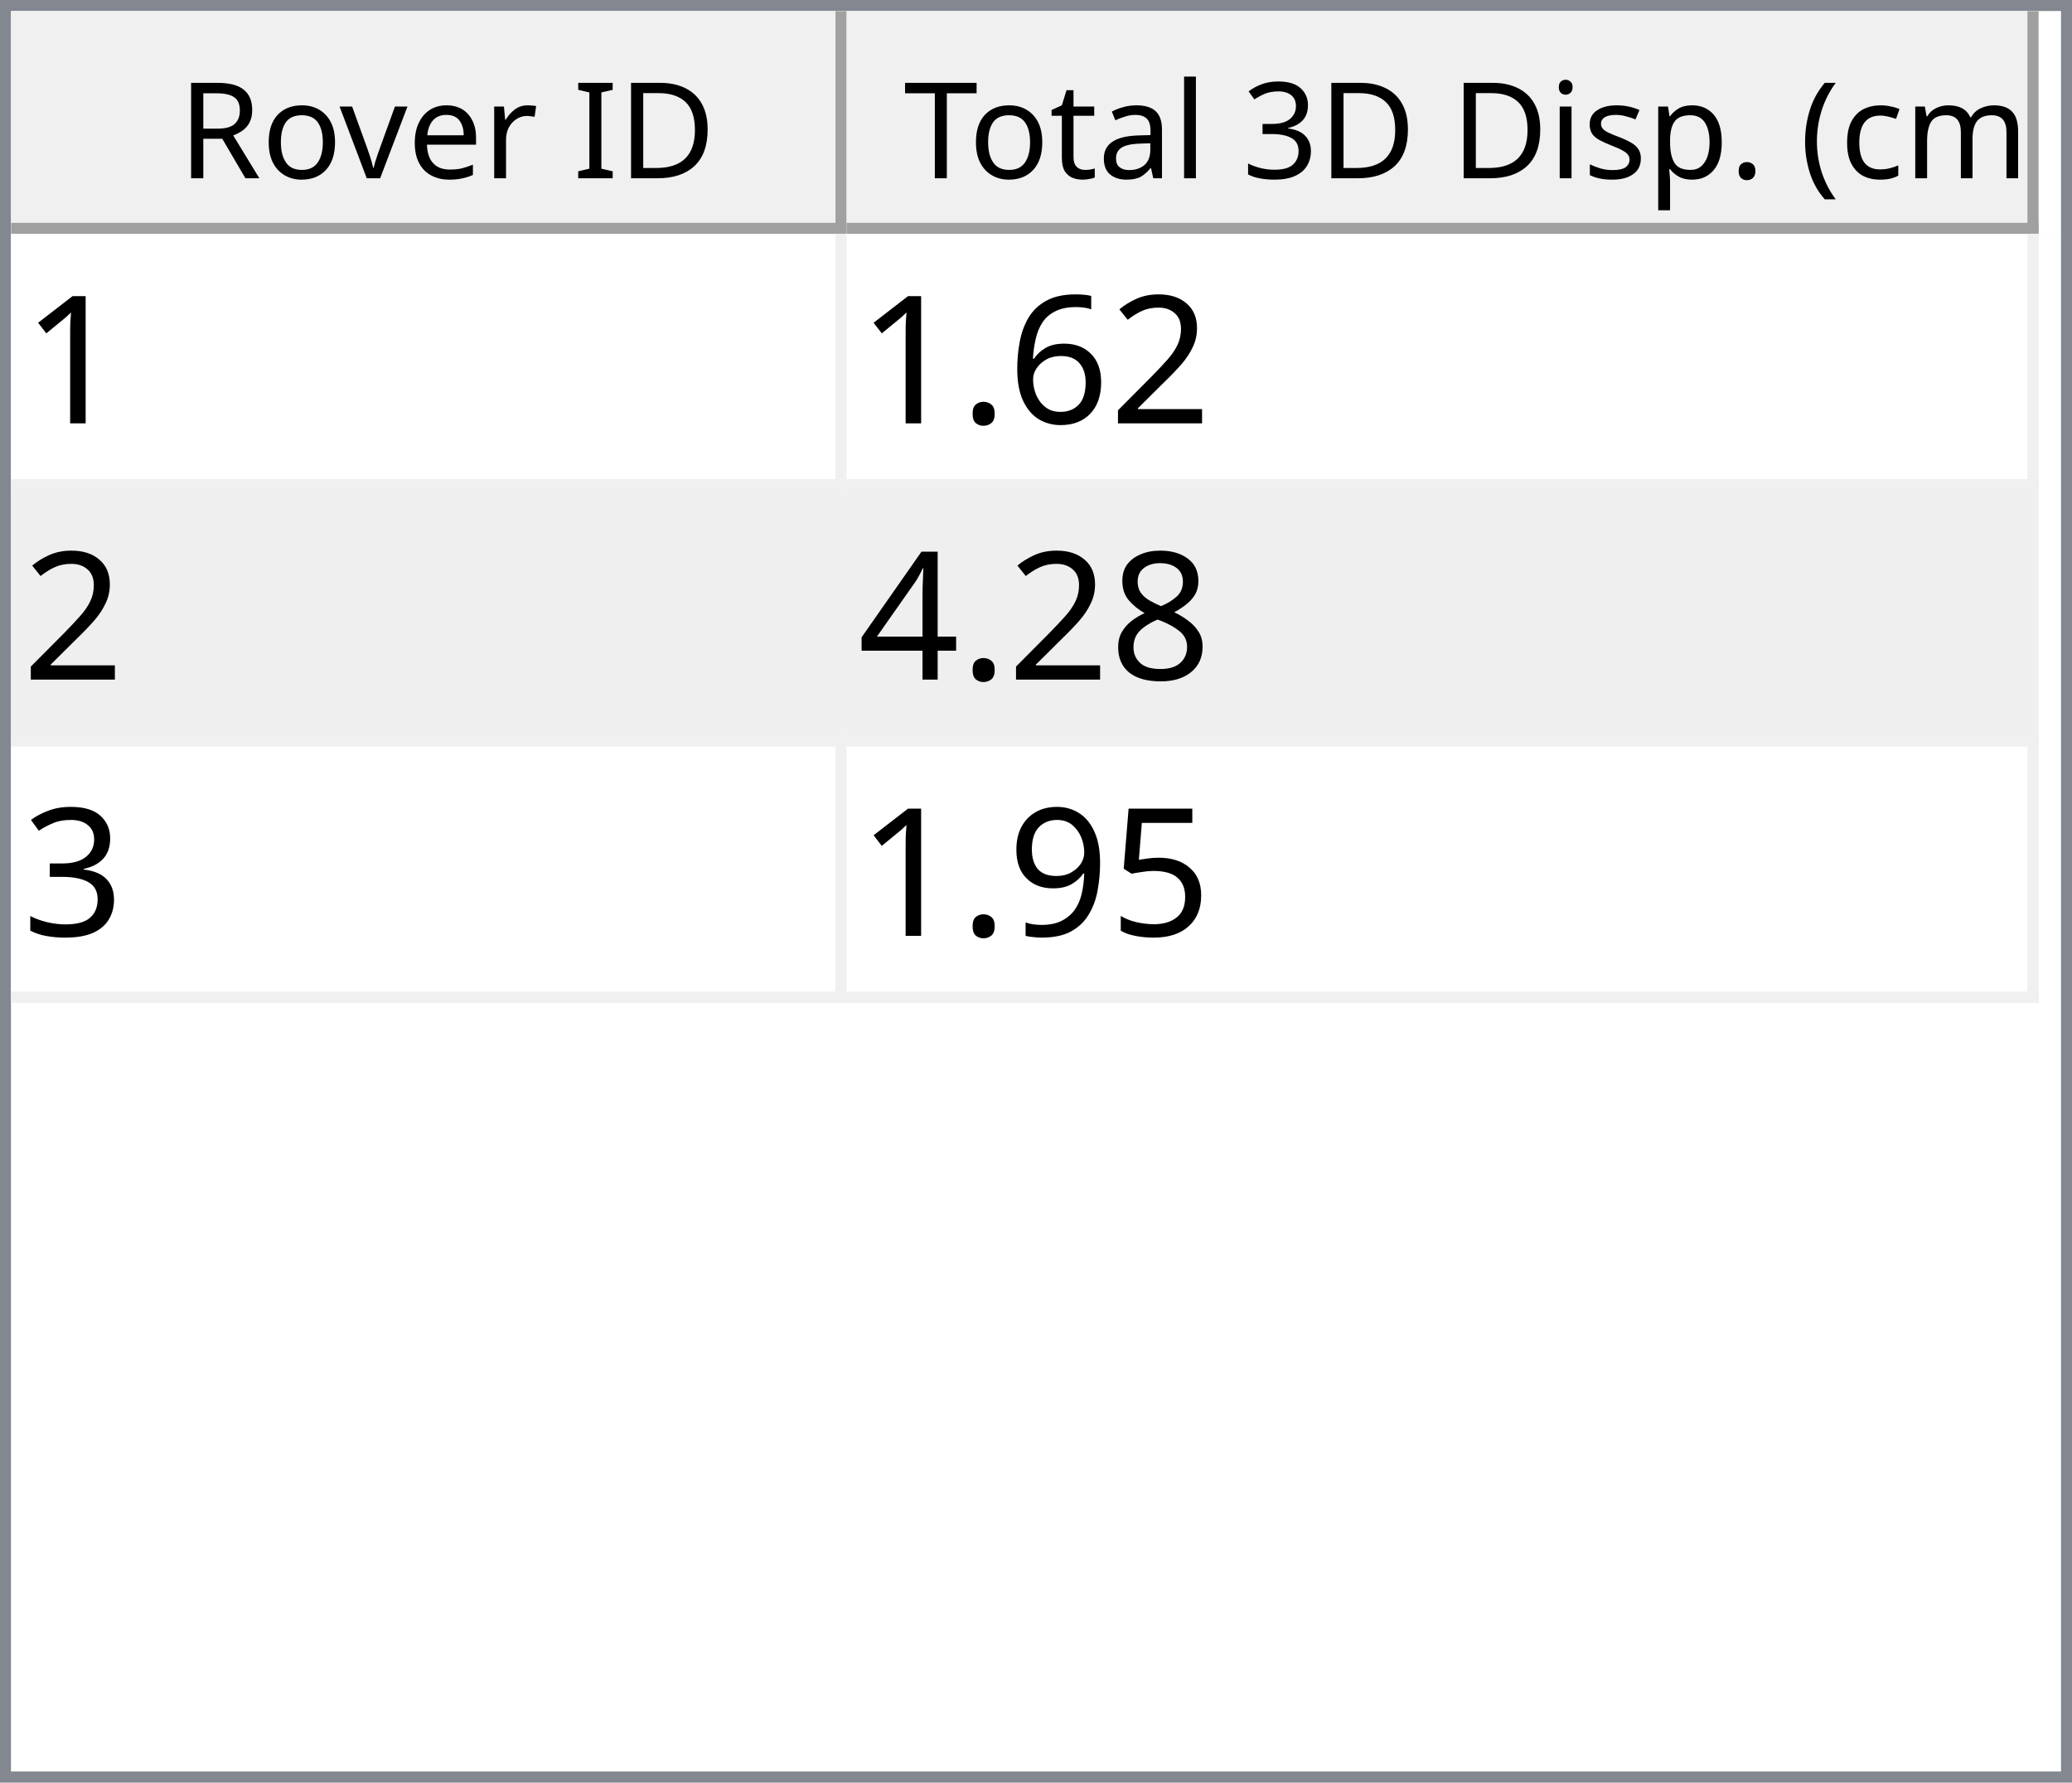
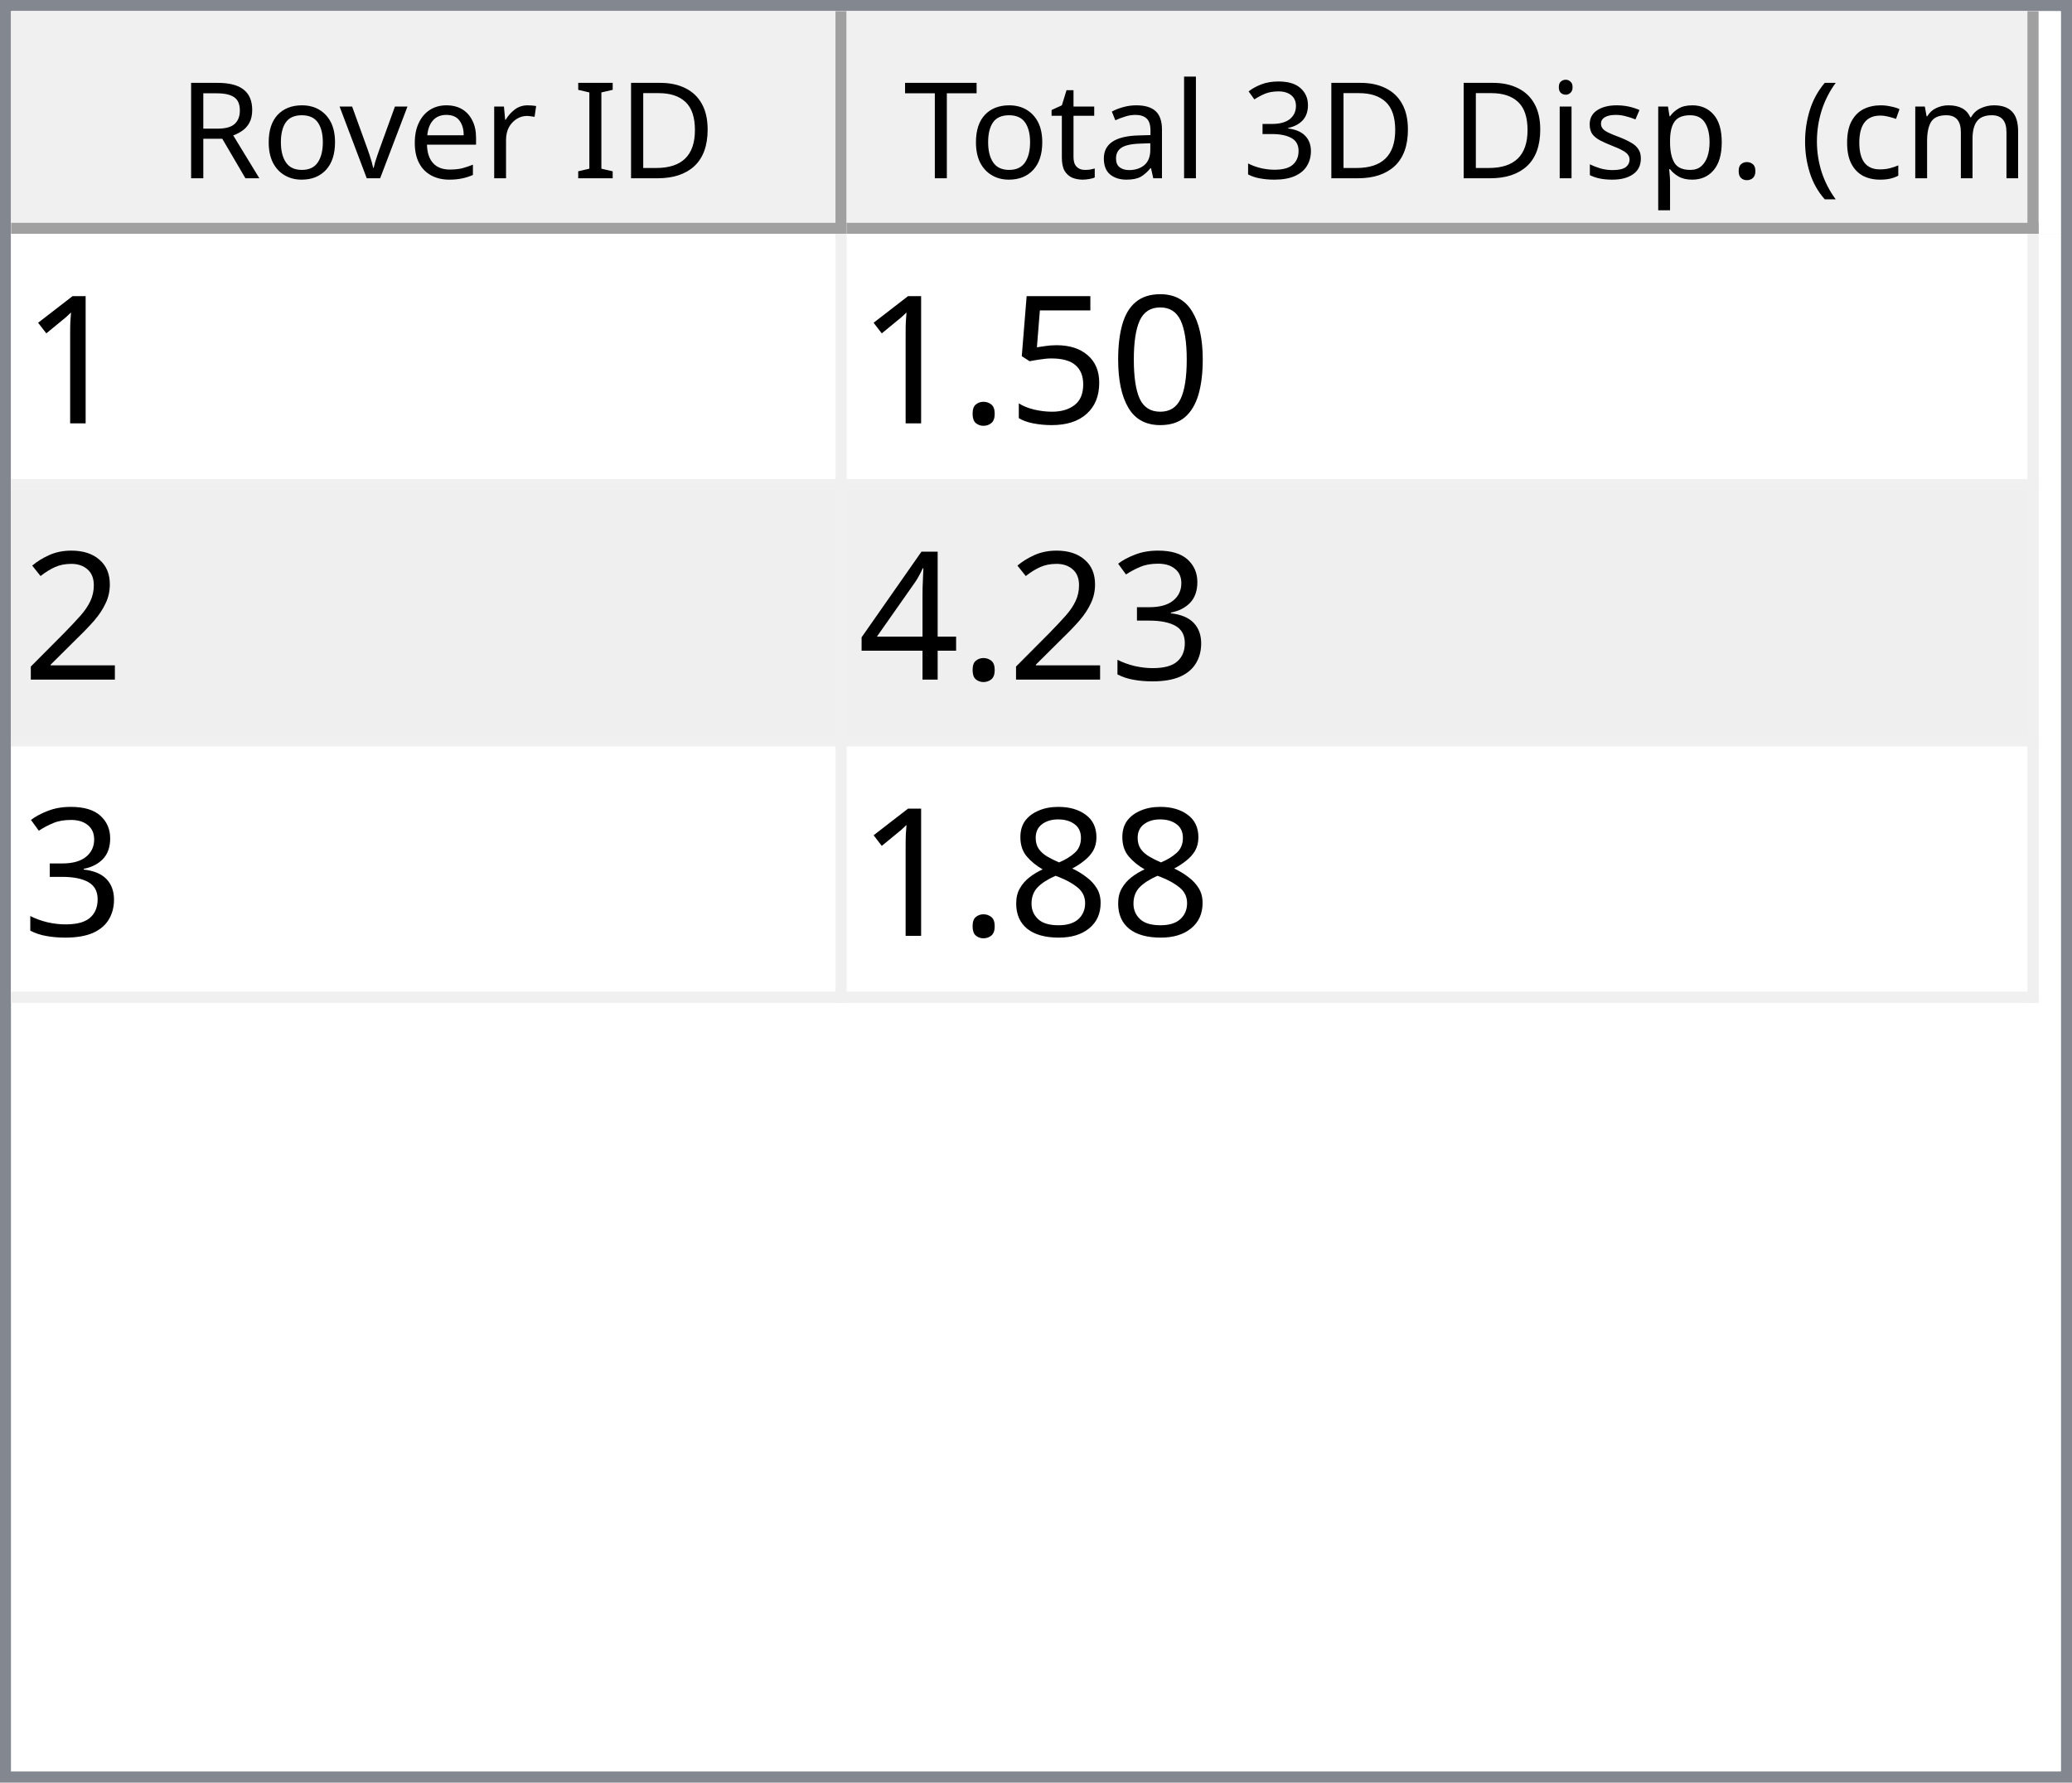
<svg xmlns="http://www.w3.org/2000/svg" style="fill-opacity:1; color-rendering:auto; color-interpolation:auto; text-rendering:auto; stroke:black; stroke-linecap:square; stroke-miterlimit:10; shape-rendering:auto; stroke-opacity:1; fill:black; stroke-dasharray:none; font-weight:normal; stroke-width:1; font-family:'Dialog'; font-style:normal; stroke-linejoin:miter; font-size:12px; stroke-dashoffset:0; image-rendering:auto;" width="186" height="160">
  <defs id="genericDefs" />
  <g>
    <defs id="defs1">
      <clipPath clipPathUnits="userSpaceOnUse" id="clipPath1">
        <path d="M0 0 L186 0 L186 160 L0 160 L0 0 Z" />
      </clipPath>
      <clipPath clipPathUnits="userSpaceOnUse" id="clipPath2">
        <path d="M0 0 L0 160 L186 160 L186 0 Z" />
      </clipPath>
      <clipPath clipPathUnits="userSpaceOnUse" id="clipPath3">
        <path d="M0 0 L0 20 L184 20 L184 0 Z" />
      </clipPath>
      <clipPath clipPathUnits="userSpaceOnUse" id="clipPath4">
        <path d="M0 0 L0 20 L75 20 L75 0 Z" />
      </clipPath>
      <clipPath clipPathUnits="userSpaceOnUse" id="clipPath5">
        <path d="M1 1 L1 19 L74 19 L74 1 Z" />
      </clipPath>
      <clipPath clipPathUnits="userSpaceOnUse" id="clipPath6">
        <path d="M0 0 L0 18 L73 18 L73 0 Z" />
      </clipPath>
      <clipPath clipPathUnits="userSpaceOnUse" id="clipPath7">
        <path d="M-0.5 -0.5 L-0.5 19.5 L74.5 19.5 L74.5 -0.5 Z" />
      </clipPath>
      <clipPath clipPathUnits="userSpaceOnUse" id="clipPath8">
        <path d="M0 0 L0 20 L107 20 L107 0 Z" />
      </clipPath>
      <clipPath clipPathUnits="userSpaceOnUse" id="clipPath9">
        <path d="M1 1 L1 19 L106 19 L106 1 Z" />
      </clipPath>
      <clipPath clipPathUnits="userSpaceOnUse" id="clipPath10">
        <path d="M0 0 L0 18 L105 18 L105 0 Z" />
      </clipPath>
      <clipPath clipPathUnits="userSpaceOnUse" id="clipPath11">
        <path d="M-0.5 -0.5 L-0.5 19.5 L106.5 19.5 L106.5 -0.5 Z" />
      </clipPath>
      <clipPath clipPathUnits="userSpaceOnUse" id="clipPath12">
        <path d="M0 0 L0 138 L184 138 L184 0 Z" />
      </clipPath>
      <clipPath clipPathUnits="userSpaceOnUse" id="clipPath13">
        <path d="M0 0 L0 69 L182 69 L182 0 Z" />
      </clipPath>
      <clipPath clipPathUnits="userSpaceOnUse" id="clipPath14">
        <path d="M-0.5 -0.5 L-0.5 68.5 L181.5 68.5 L181.5 -0.5 Z" />
      </clipPath>
      <clipPath clipPathUnits="userSpaceOnUse" id="clipPath15">
        <path d="M0 0 L0 22 L74 22 L74 0 Z" />
      </clipPath>
      <clipPath clipPathUnits="userSpaceOnUse" id="clipPath16">
        <path d="M0 0 L0 22 L106 22 L106 0 Z" />
      </clipPath>
      <font horiz-adv-x="64.551" id="font1">
        <font-face ascent="107.91" descent="25.098" units-per-em="100" style="font-style:normal; font-family:Segoe UI; font-weight:normal;" />
        <missing-glyph horiz-adv-x="64.551" d="M8.109 0 L8.109 68.266 L56.453 68.266 L56.453 0 L8.109 0 ZM15.328 7.234 L49.219 7.234 L49.219 61.031 L15.328 61.031 L15.328 7.234 Z" />
        <glyph unicode="D" horiz-adv-x="70.117" d="M9.188 0 L9.188 70.016 L28.516 70.016 Q65.531 70.016 65.531 35.891 Q65.531 19.672 55.25 9.836 Q44.969 0 27.734 0 L9.188 0 ZM17.391 62.594 L17.391 7.422 L27.828 7.422 Q41.609 7.422 49.273 14.797 Q56.938 22.172 56.938 35.688 Q56.938 62.594 28.328 62.594 L17.391 62.594 Z" />
        <glyph unicode="I" horiz-adv-x="26.611" d="M17.391 0 L9.188 0 L9.188 70.016 L17.391 70.016 L17.391 0 Z" />
        <glyph unicode=" " horiz-adv-x="27.393" d="" />
        <glyph unicode="r" horiz-adv-x="34.766" d="M34.188 41.891 Q32.078 43.5 28.125 43.5 Q23 43.5 19.555 38.672 Q16.109 33.844 16.109 25.484 L16.109 0 L8.109 0 L8.109 50 L16.109 50 L16.109 39.703 L16.312 39.703 Q18.016 44.969 21.531 47.922 Q25.047 50.875 29.391 50.875 Q32.516 50.875 34.188 50.203 L34.188 41.891 Z" />
        <glyph unicode="e" horiz-adv-x="52.295" d="M48.297 23 L12.984 23 Q13.188 14.656 17.484 10.109 Q21.781 5.562 29.297 5.562 Q37.75 5.562 44.828 11.141 L44.828 3.609 Q38.234 -1.172 27.391 -1.172 Q16.797 -1.172 10.742 5.641 Q4.688 12.453 4.688 24.812 Q4.688 36.469 11.305 43.82 Q17.922 51.172 27.734 51.172 Q37.547 51.172 42.922 44.828 Q48.297 38.484 48.297 27.203 L48.297 23 ZM40.094 29.781 Q40.047 36.719 36.75 40.578 Q33.453 44.438 27.594 44.438 Q21.922 44.438 17.969 40.383 Q14.016 36.328 13.094 29.781 L40.094 29.781 Z" />
        <glyph unicode="v" horiz-adv-x="47.9" d="M47.406 50 L27.484 0 L19.625 0 L0.688 50 L9.469 50 L22.172 13.672 Q23.578 9.672 23.922 6.688 L24.125 6.688 Q24.609 10.453 25.688 13.484 L38.969 50 L47.406 50 Z" />
        <glyph unicode="o" horiz-adv-x="58.594" d="M29 -1.172 Q17.922 -1.172 11.305 5.836 Q4.688 12.844 4.688 24.422 Q4.688 37.016 11.57 44.094 Q18.453 51.172 30.172 51.172 Q41.359 51.172 47.633 44.289 Q53.906 37.406 53.906 25.203 Q53.906 13.234 47.141 6.031 Q40.375 -1.172 29 -1.172 ZM29.594 44.438 Q21.875 44.438 17.383 39.188 Q12.891 33.938 12.891 24.703 Q12.891 15.828 17.43 10.695 Q21.969 5.562 29.594 5.562 Q37.359 5.562 41.531 10.594 Q45.703 15.625 45.703 24.906 Q45.703 34.281 41.531 39.359 Q37.359 44.438 29.594 44.438 Z" />
        <glyph unicode="R" horiz-adv-x="59.814" d="M59.375 0 L49.609 0 L37.891 19.625 Q36.281 22.359 34.766 24.289 Q33.25 26.219 31.664 27.438 Q30.078 28.656 28.25 29.219 Q26.422 29.781 24.125 29.781 L17.391 29.781 L17.391 0 L9.188 0 L9.188 70.016 L30.078 70.016 Q34.672 70.016 38.555 68.867 Q42.438 67.719 45.289 65.375 Q48.141 63.031 49.758 59.547 Q51.375 56.062 51.375 51.375 Q51.375 47.703 50.273 44.656 Q49.172 41.609 47.148 39.211 Q45.125 36.812 42.266 35.133 Q39.406 33.453 35.844 32.516 L35.844 32.328 Q37.594 31.547 38.891 30.547 Q40.188 29.547 41.359 28.18 Q42.531 26.812 43.68 25.078 Q44.828 23.344 46.234 21.047 L59.375 0 ZM17.391 62.594 L17.391 37.203 L28.516 37.203 Q31.594 37.203 34.203 38.133 Q36.812 39.062 38.719 40.797 Q40.625 42.531 41.703 45.047 Q42.781 47.562 42.781 50.688 Q42.781 56.297 39.141 59.445 Q35.5 62.594 28.609 62.594 L17.391 62.594 Z" />
        <glyph unicode=")" horiz-adv-x="30.176" d="M8.297 -15.922 L1.172 -15.922 Q16.406 2.344 16.406 26.812 Q16.406 51.469 1.078 70.016 L8.297 70.016 Q23.531 52.156 23.531 26.703 Q23.531 1.375 8.297 -15.922 Z" />
        <glyph unicode="m" horiz-adv-x="86.133" d="M79.109 0 L71.094 0 L71.094 28.719 Q71.094 37.016 68.531 40.727 Q65.969 44.438 59.906 44.438 Q54.781 44.438 51.195 39.75 Q47.609 35.062 47.609 28.516 L47.609 0 L39.594 0 L39.594 29.688 Q39.594 44.438 28.219 44.438 Q22.953 44.438 19.531 40.016 Q16.109 35.594 16.109 28.516 L16.109 0 L8.109 0 L8.109 50 L16.109 50 L16.109 42.094 L16.312 42.094 Q21.625 51.172 31.844 51.172 Q36.969 51.172 40.773 48.312 Q44.578 45.453 46 40.828 Q51.562 51.172 62.594 51.172 Q79.109 51.172 79.109 30.812 L79.109 0 Z" />
        <glyph unicode="c" horiz-adv-x="46.191" d="M42.188 2.297 Q36.422 -1.172 28.516 -1.172 Q17.828 -1.172 11.258 5.789 Q4.688 12.75 4.688 23.828 Q4.688 36.188 11.766 43.68 Q18.844 51.172 30.672 51.172 Q37.25 51.172 42.281 48.734 L42.281 40.531 Q36.719 44.438 30.375 44.438 Q22.703 44.438 17.797 38.945 Q12.891 33.453 12.891 24.516 Q12.891 15.719 17.508 10.641 Q22.125 5.562 29.891 5.562 Q36.422 5.562 42.188 9.906 L42.188 2.297 Z" />
        <glyph unicode="(" horiz-adv-x="30.176" d="M29.109 -15.922 L21.969 -15.922 Q6.844 1.375 6.844 26.703 Q6.844 52.156 21.969 70.016 L29.203 70.016 Q13.875 51.469 13.875 26.812 Q13.875 2.344 29.109 -15.922 Z" />
        <glyph unicode="." horiz-adv-x="21.68" d="M10.891 -1.078 Q8.641 -1.078 7.055 0.539 Q5.469 2.156 5.469 4.391 Q5.469 6.641 7.055 8.273 Q8.641 9.906 10.891 9.906 Q13.188 9.906 14.797 8.273 Q16.406 6.641 16.406 4.391 Q16.406 2.156 14.797 0.539 Q13.188 -1.078 10.891 -1.078 Z" />
        <glyph unicode="p" horiz-adv-x="58.789" d="M16.312 7.234 L16.109 7.234 L16.109 -23 L8.109 -23 L8.109 50 L16.109 50 L16.109 41.219 L16.312 41.219 Q22.219 51.172 33.594 51.172 Q43.266 51.172 48.688 44.461 Q54.109 37.75 54.109 26.469 Q54.109 13.922 48 6.375 Q41.891 -1.172 31.297 -1.172 Q21.578 -1.172 16.312 7.234 ZM16.109 27.391 L16.109 20.406 Q16.109 14.203 20.141 9.883 Q24.172 5.562 30.375 5.562 Q37.641 5.562 41.773 11.133 Q45.906 16.703 45.906 26.609 Q45.906 34.969 42.047 39.703 Q38.188 44.438 31.594 44.438 Q24.609 44.438 20.359 39.578 Q16.109 34.719 16.109 27.391 Z" />
        <glyph unicode="s" horiz-adv-x="42.432" d="M5.078 1.812 L5.078 10.406 Q11.625 5.562 19.484 5.562 Q30.031 5.562 30.031 12.594 Q30.031 14.594 29.125 15.992 Q28.219 17.391 26.68 18.461 Q25.141 19.531 23.07 20.383 Q21 21.234 18.609 22.172 Q15.281 23.484 12.766 24.828 Q10.25 26.172 8.57 27.859 Q6.891 29.547 6.031 31.695 Q5.172 33.844 5.172 36.719 Q5.172 40.234 6.789 42.945 Q8.406 45.656 11.086 47.484 Q13.766 49.312 17.211 50.242 Q20.656 51.172 24.312 51.172 Q30.812 51.172 35.938 48.922 L35.938 40.828 Q30.422 44.438 23.25 44.438 Q21 44.438 19.195 43.922 Q17.391 43.406 16.094 42.477 Q14.797 41.547 14.086 40.258 Q13.375 38.969 13.375 37.406 Q13.375 35.453 14.086 34.133 Q14.797 32.812 16.164 31.789 Q17.531 30.766 19.484 29.938 Q21.438 29.109 23.922 28.125 Q27.25 26.859 29.883 25.516 Q32.516 24.172 34.375 22.484 Q36.234 20.797 37.234 18.602 Q38.234 16.406 38.234 13.375 Q38.234 9.672 36.602 6.938 Q34.969 4.203 32.234 2.398 Q29.5 0.594 25.93 -0.289 Q22.359 -1.172 18.453 -1.172 Q10.75 -1.172 5.078 1.812 Z" />
        <glyph unicode="i" horiz-adv-x="24.219" d="M12.203 62.703 Q10.062 62.703 8.547 64.164 Q7.031 65.625 7.031 67.875 Q7.031 70.125 8.547 71.609 Q10.062 73.094 12.203 73.094 Q14.406 73.094 15.945 71.609 Q17.484 70.125 17.484 67.875 Q17.484 65.719 15.945 64.211 Q14.406 62.703 12.203 62.703 ZM16.109 0 L8.109 0 L8.109 50 L16.109 50 L16.109 0 Z" />
        <glyph unicode="3" horiz-adv-x="53.906" d="M46.531 19.828 Q46.531 15.094 44.75 11.211 Q42.969 7.328 39.719 4.57 Q36.469 1.812 31.93 0.297 Q27.391 -1.219 21.922 -1.219 Q11.922 -1.219 6 2.594 L6 11.188 Q13.094 5.609 22.219 5.609 Q25.875 5.609 28.828 6.539 Q31.781 7.469 33.906 9.227 Q36.031 10.984 37.18 13.477 Q38.328 15.969 38.328 19.094 Q38.328 32.812 18.797 32.812 L12.984 32.812 L12.984 39.594 L18.5 39.594 Q35.797 39.594 35.797 52.484 Q35.797 64.406 22.609 64.406 Q15.188 64.406 8.688 59.422 L8.688 67.188 Q15.375 71.188 24.609 71.188 Q29 71.188 32.57 69.969 Q36.141 68.75 38.68 66.555 Q41.219 64.359 42.609 61.281 Q44 58.203 44 54.5 Q44 40.672 30.031 36.719 L30.031 36.531 Q33.594 36.141 36.625 34.797 Q39.656 33.453 41.852 31.305 Q44.047 29.156 45.289 26.25 Q46.531 23.344 46.531 19.828 Z" />
        <glyph unicode="l" horiz-adv-x="24.219" d="M16.109 0 L8.109 0 L8.109 74.031 L16.109 74.031 L16.109 0 Z" />
        <glyph unicode="a" horiz-adv-x="50.879" d="M43.891 0 L35.891 0 L35.891 7.812 L35.688 7.812 Q30.469 -1.172 20.312 -1.172 Q12.844 -1.172 8.617 2.781 Q4.391 6.734 4.391 13.281 Q4.391 27.297 20.906 29.594 L35.891 31.688 Q35.891 44.438 25.594 44.438 Q16.547 44.438 9.281 38.281 L9.281 46.484 Q16.656 51.172 26.266 51.172 Q43.891 51.172 43.891 32.516 L43.891 0 ZM35.891 25.297 L23.828 23.641 Q18.266 22.859 15.43 20.875 Q12.594 18.891 12.594 13.875 Q12.594 10.203 15.211 7.883 Q17.828 5.562 22.172 5.562 Q28.125 5.562 32.008 9.742 Q35.891 13.922 35.891 20.312 L35.891 25.297 Z" />
        <glyph unicode="t" horiz-adv-x="33.887" d="M31.297 0.484 Q28.469 -1.078 23.828 -1.078 Q10.688 -1.078 10.688 13.578 L10.688 43.172 L2.094 43.172 L2.094 50 L10.688 50 L10.688 62.203 L18.703 64.797 L18.703 50 L31.297 50 L31.297 43.172 L18.703 43.172 L18.703 14.984 Q18.703 9.969 20.414 7.82 Q22.125 5.672 26.078 5.672 Q29.109 5.672 31.297 7.328 L31.297 0.484 Z" />
        <glyph unicode="T" horiz-adv-x="52.393" d="M50.594 62.594 L30.375 62.594 L30.375 0 L22.172 0 L22.172 62.594 L2 62.594 L2 70.016 L50.594 70.016 L50.594 62.594 Z" />
      </font>
      <font horiz-adv-x="75.0" id="font2">
        <font-face ascent="100.537" descent="21.973" units-per-em="100" style="font-style:normal; font-family:sans-serif; font-weight:normal;" />
        <missing-glyph horiz-adv-x="75.0" d="M12.5 0 L12.5 62.5 L62.5 62.5 L62.5 0 L12.5 0 ZM14.062 1.562 L60.938 1.562 L60.938 60.938 L14.062 60.938 L14.062 1.562 Z" />
        <glyph unicode="1" horiz-adv-x="55.615" d="M37.25 0 L28.469 0 L28.469 56 Q25.297 52.984 20.141 49.953 Q14.984 46.922 10.891 45.406 L10.891 53.906 Q18.266 57.375 23.781 62.305 Q29.297 67.234 31.594 71.875 L37.25 71.875 L37.25 0 Z" />
+         <glyph unicode="0" horiz-adv-x="55.615" d="M4.156 35.297 Q4.156 48 6.766 55.742 Q9.375 63.484 14.523 67.68 Q19.672 71.875 27.484 71.875 Q33.25 71.875 37.594 69.555 Q41.938 67.234 44.773 62.867 Q47.609 58.5 49.219 52.227 Q50.828 45.953 50.828 35.297 Q50.828 22.703 48.242 14.969 Q45.656 7.234 40.508 3.008 Q35.359 -1.219 27.484 -1.219 Q17.141 -1.219 11.234 6.203 Q4.156 15.141 4.156 35.297 ZM13.188 35.297 Q13.188 17.672 17.312 11.836 Q21.438 6 27.484 6 Q33.547 6 37.672 11.859 Q41.797 17.719 41.797 35.297 Q41.797 52.984 37.672 58.789 Q33.547 64.594 27.391 64.594 Q21.344 64.594 17.719 59.469 Q13.188 52.938 13.188 35.297 Z" />
+         <glyph unicode="5" horiz-adv-x="55.615" d="M4.156 18.75 L13.375 19.531 Q14.406 12.797 18.141 9.398 Q21.875 6 27.156 6 Q33.5 6 37.891 10.789 Q42.281 15.578 42.281 23.484 Q42.281 31 38.062 35.352 Q33.844 39.703 27 39.703 Q22.75 39.703 19.336 37.773 Q15.922 35.844 13.969 32.766 L5.719 33.844 L12.641 70.609 L48.25 70.609 L48.25 62.203 L19.672 62.203 L15.828 42.969 Q22.266 47.469 29.344 47.469 Q38.719 47.469 45.164 40.969 Q51.609 34.469 51.609 24.266 Q51.609 14.547 45.953 7.469 Q39.062 -1.219 27.156 -1.219 Q17.391 -1.219 11.211 4.25 Q5.031 9.719 4.156 18.75 Z" />
+         <glyph unicode="." horiz-adv-x="27.783" d="M9.078 0 L9.078 10.016 L19.094 10.016 L19.094 0 L9.078 0 Z" />
        <glyph unicode="2" horiz-adv-x="55.615" d="M50.344 8.453 L50.344 0 L3.031 0 Q2.938 3.172 4.047 6.109 Q5.859 10.938 9.836 15.625 Q13.812 20.312 21.344 26.469 Q33.016 36.031 37.117 41.625 Q41.219 47.219 41.219 52.203 Q41.219 57.422 37.477 61.008 Q33.734 64.594 27.734 64.594 Q21.391 64.594 17.578 60.789 Q13.766 56.984 13.719 50.25 L4.688 51.172 Q5.609 61.281 11.664 66.578 Q17.719 71.875 27.938 71.875 Q38.234 71.875 44.242 66.164 Q50.25 60.453 50.25 52 Q50.25 47.703 48.492 43.555 Q46.734 39.406 42.656 34.812 Q38.578 30.219 29.109 22.219 Q21.188 15.578 18.945 13.211 Q16.703 10.844 15.234 8.453 L50.344 8.453 Z" />
-         <glyph unicode="6" horiz-adv-x="55.615" d="M49.75 54.047 L41.016 53.375 Q39.844 58.547 37.703 60.891 Q34.125 64.656 28.906 64.656 Q24.703 64.656 21.531 62.312 Q17.391 59.281 14.992 53.469 Q12.594 47.656 12.5 36.922 Q15.672 41.75 20.266 44.094 Q24.859 46.438 29.891 46.438 Q38.672 46.438 44.852 39.969 Q51.031 33.5 51.031 23.25 Q51.031 16.5 48.125 10.719 Q45.219 4.938 40.141 1.859 Q35.062 -1.219 28.609 -1.219 Q17.625 -1.219 10.695 6.859 Q3.766 14.938 3.766 33.5 Q3.766 54.25 11.422 63.672 Q18.109 71.875 29.438 71.875 Q37.891 71.875 43.289 67.141 Q48.688 62.406 49.75 54.047 ZM13.875 23.188 Q13.875 18.656 15.797 14.508 Q17.719 10.359 21.188 8.18 Q24.656 6 28.469 6 Q34.031 6 38.039 10.492 Q42.047 14.984 42.047 22.703 Q42.047 30.125 38.086 34.398 Q34.125 38.672 28.125 38.672 Q22.172 38.672 18.023 34.398 Q13.875 30.125 13.875 23.188 Z" />
-         <glyph unicode="." horiz-adv-x="27.783" d="M9.078 0 L9.078 10.016 L19.094 10.016 L19.094 0 L9.078 0 Z" />
+         <glyph unicode="3" horiz-adv-x="55.615" d="M4.203 18.891 L12.984 20.062 Q14.5 12.594 18.141 9.297 Q21.781 6 27 6 Q33.203 6 37.477 10.297 Q41.75 14.594 41.75 20.953 Q41.75 27 37.797 30.93 Q33.844 34.859 27.734 34.859 Q25.25 34.859 21.531 33.891 L22.516 41.609 Q23.391 41.5 23.922 41.5 Q29.547 41.5 34.039 44.43 Q38.531 47.359 38.531 53.469 Q38.531 58.297 35.258 61.477 Q31.984 64.656 26.812 64.656 Q21.688 64.656 18.266 61.43 Q14.844 58.203 13.875 51.766 L5.078 53.328 Q6.688 62.156 12.398 67.016 Q18.109 71.875 26.609 71.875 Q32.469 71.875 37.398 69.359 Q42.328 66.844 44.945 62.5 Q47.562 58.156 47.562 53.266 Q47.562 48.641 45.07 44.828 Q42.578 41.016 37.703 38.766 Q44.047 37.312 47.562 32.695 Q51.078 28.078 51.078 21.141 Q51.078 11.766 44.242 5.25 Q37.406 -1.266 26.953 -1.266 Q17.531 -1.266 11.305 4.352 Q5.078 9.969 4.203 18.891 Z" />
+         <glyph unicode="4" horiz-adv-x="55.615" d="M32.328 0 L32.328 17.141 L1.266 17.141 L1.266 25.203 L33.938 71.578 L41.109 71.578 L41.109 25.203 L50.781 25.203 L50.781 17.141 L41.109 17.141 L41.109 0 L32.328 0 ZM32.328 25.203 L32.328 57.469 L9.906 25.203 L32.328 25.203 Z" />
        <glyph unicode="8" horiz-adv-x="55.615" d="M17.672 38.812 Q12.203 40.828 9.57 44.539 Q6.938 48.25 6.938 53.422 Q6.938 61.234 12.555 66.555 Q18.172 71.875 27.484 71.875 Q36.859 71.875 42.578 66.43 Q48.297 60.984 48.297 53.172 Q48.297 48.188 45.68 44.508 Q43.062 40.828 37.75 38.812 Q44.344 36.672 47.781 31.883 Q51.219 27.094 51.219 20.453 Q51.219 11.281 44.727 5.031 Q38.234 -1.219 27.641 -1.219 Q17.047 -1.219 10.547 5.055 Q4.047 11.328 4.047 20.703 Q4.047 27.688 7.594 32.398 Q11.141 37.109 17.672 38.812 ZM15.922 53.719 Q15.922 48.641 19.195 45.414 Q22.469 42.188 27.688 42.188 Q32.766 42.188 36.016 45.383 Q39.266 48.578 39.266 53.219 Q39.266 58.062 35.914 61.359 Q32.562 64.656 27.594 64.656 Q22.562 64.656 19.242 61.43 Q15.922 58.203 15.922 53.719 ZM13.094 20.656 Q13.094 16.891 14.875 13.375 Q16.656 9.859 20.172 7.93 Q23.688 6 27.734 6 Q34.031 6 38.133 10.055 Q42.234 14.109 42.234 20.359 Q42.234 26.703 38.016 30.859 Q33.797 35.016 27.438 35.016 Q21.234 35.016 17.164 30.914 Q13.094 26.812 13.094 20.656 Z" />
-         <glyph unicode="4" horiz-adv-x="55.615" d="M32.328 0 L32.328 17.141 L1.266 17.141 L1.266 25.203 L33.938 71.578 L41.109 71.578 L41.109 25.203 L50.781 25.203 L50.781 17.141 L41.109 17.141 L41.109 0 L32.328 0 ZM32.328 25.203 L32.328 57.469 L9.906 25.203 L32.328 25.203 Z" />
-         <glyph unicode="3" horiz-adv-x="55.615" d="M4.203 18.891 L12.984 20.062 Q14.5 12.594 18.141 9.297 Q21.781 6 27 6 Q33.203 6 37.477 10.297 Q41.75 14.594 41.75 20.953 Q41.75 27 37.797 30.93 Q33.844 34.859 27.734 34.859 Q25.25 34.859 21.531 33.891 L22.516 41.609 Q23.391 41.5 23.922 41.5 Q29.547 41.5 34.039 44.43 Q38.531 47.359 38.531 53.469 Q38.531 58.297 35.258 61.477 Q31.984 64.656 26.812 64.656 Q21.688 64.656 18.266 61.43 Q14.844 58.203 13.875 51.766 L5.078 53.328 Q6.688 62.156 12.398 67.016 Q18.109 71.875 26.609 71.875 Q32.469 71.875 37.398 69.359 Q42.328 66.844 44.945 62.5 Q47.562 58.156 47.562 53.266 Q47.562 48.641 45.07 44.828 Q42.578 41.016 37.703 38.766 Q44.047 37.312 47.562 32.695 Q51.078 28.078 51.078 21.141 Q51.078 11.766 44.242 5.25 Q37.406 -1.266 26.953 -1.266 Q17.531 -1.266 11.305 4.352 Q5.078 9.969 4.203 18.891 Z" />
-         <glyph unicode="5" horiz-adv-x="55.615" d="M4.156 18.75 L13.375 19.531 Q14.406 12.797 18.141 9.398 Q21.875 6 27.156 6 Q33.5 6 37.891 10.789 Q42.281 15.578 42.281 23.484 Q42.281 31 38.062 35.352 Q33.844 39.703 27 39.703 Q22.75 39.703 19.336 37.773 Q15.922 35.844 13.969 32.766 L5.719 33.844 L12.641 70.609 L48.25 70.609 L48.25 62.203 L19.672 62.203 L15.828 42.969 Q22.266 47.469 29.344 47.469 Q38.719 47.469 45.164 40.969 Q51.609 34.469 51.609 24.266 Q51.609 14.547 45.953 7.469 Q39.062 -1.219 27.156 -1.219 Q17.391 -1.219 11.211 4.25 Q5.031 9.719 4.156 18.75 Z" />
-         <glyph unicode="9" horiz-adv-x="55.615" d="M5.469 16.547 L13.922 17.328 Q14.984 11.375 18.016 8.688 Q21.047 6 25.781 6 Q29.828 6 32.883 7.859 Q35.938 9.719 37.891 12.82 Q39.844 15.922 41.164 21.195 Q42.484 26.469 42.484 31.938 Q42.484 32.516 42.438 33.688 Q39.797 29.5 35.234 26.883 Q30.672 24.266 25.344 24.266 Q16.453 24.266 10.305 30.711 Q4.156 37.156 4.156 47.703 Q4.156 58.594 10.578 65.234 Q17 71.875 26.656 71.875 Q33.641 71.875 39.43 68.117 Q45.219 64.359 48.219 57.398 Q51.219 50.438 51.219 37.25 Q51.219 23.531 48.242 15.406 Q45.266 7.281 39.383 3.031 Q33.5 -1.219 25.594 -1.219 Q17.188 -1.219 11.867 3.445 Q6.547 8.109 5.469 16.547 ZM41.453 48.141 Q41.453 55.719 37.43 60.156 Q33.406 64.594 27.734 64.594 Q21.875 64.594 17.531 59.812 Q13.188 55.031 13.188 47.406 Q13.188 40.578 17.312 36.305 Q21.438 32.031 27.484 32.031 Q33.594 32.031 37.523 36.305 Q41.453 40.578 41.453 48.141 Z" />
      </font>
    </defs>
    <g style="fill:white; stroke:white;">
      <rect x="0" y="0" width="186" style="clip-path:url(#clipPath1); stroke:none;" height="160" />
    </g>
    <g style="fill:white; text-rendering:optimizeSpeed; color-rendering:optimizeSpeed; image-rendering:optimizeSpeed; shape-rendering:crispEdges; stroke:white; color-interpolation:sRGB;">
      <rect x="0" width="186" height="160" y="0" style="stroke:none;" />
      <path style="stroke:none;" d="M0 160 L186 160 L186 0 L0 0 Z" />
    </g>
    <g style="fill:rgb(240,240,240); font-family:'Segoe UI'; stroke:rgb(240,240,240);">
      <rect x="0" y="0" width="186" style="clip-path:url(#clipPath2); stroke:none;" height="160" />
    </g>
    <g style="fill:rgb(130,135,144); font-family:'Segoe UI'; stroke:rgb(130,135,144);">
      <path d="M0 0 L186 0 L186 160 L0 160 L0 0 ZM1 1 L185 1 L185 159 L1 159 L1 1 Z" style="fill-rule:evenodd; clip-path:url(#clipPath2); stroke:none;" />
    </g>
    <g style="fill:white; font-family:'Segoe UI'; stroke:white;" transform="translate(1,1)">
      <rect x="0" y="0" width="184" style="clip-path:url(#clipPath3); stroke:none;" height="20" />
    </g>
    <g style="fill:rgb(240,240,240); font-family:'Segoe UI'; stroke:rgb(240,240,240);" transform="translate(1,1)">
      <rect x="0" y="0" width="75" style="clip-path:url(#clipPath4); stroke:none;" height="20" />
    </g>
    <g style="font-family:'Segoe UI';" transform="translate(2,2)">
      <text x="14" xml:space="preserve" y="14" style="clip-path:url(#clipPath6); stroke:none;">Rover ID</text>
    </g>
    <g style="fill:rgb(160,160,160); font-family:'Segoe UI'; stroke:rgb(160,160,160); stroke-linejoin:bevel;" transform="translate(1.5,1.5)">
      <line x1="74" x2="74" y1="0" style="fill:none; clip-path:url(#clipPath7);" y2="19" />
    </g>
    <g style="fill:rgb(160,160,160); font-family:'Segoe UI'; stroke:rgb(160,160,160); stroke-linejoin:bevel;" transform="matrix(1,0,0,1,1,1) translate(0.5,0.5)">
      <line x1="0" x2="74" y1="19" style="fill:none; clip-path:url(#clipPath7);" y2="19" />
    </g>
    <g style="fill:rgb(240,240,240); font-family:'Segoe UI'; stroke:rgb(240,240,240);" transform="translate(76,1)">
      <rect x="0" y="0" width="107" style="clip-path:url(#clipPath8); stroke:none;" height="20" />
    </g>
    <g style="font-family:'Segoe UI';" transform="translate(77,2)">
      <text x="1" xml:space="preserve" y="14" style="clip-path:url(#clipPath10); stroke:none;"> Total 3D Disp. (cm)</text>
    </g>
    <g style="fill:rgb(160,160,160); font-family:'Segoe UI'; stroke:rgb(160,160,160); stroke-linejoin:bevel;" transform="translate(76.5,1.5)">
      <line x1="106" x2="106" y1="0" style="fill:none; clip-path:url(#clipPath11);" y2="19" />
    </g>
    <g style="fill:rgb(160,160,160); font-family:'Segoe UI'; stroke:rgb(160,160,160); stroke-linejoin:bevel;" transform="matrix(1,0,0,1,76,1) translate(0.5,0.5)">
      <line x1="0" x2="106" y1="19" style="fill:none; clip-path:url(#clipPath11);" y2="19" />
    </g>
    <g style="fill:white; font-family:'Segoe UI'; stroke:white;" transform="translate(1,21)">
      <rect x="0" y="0" width="184" style="clip-path:url(#clipPath12); stroke:none;" height="138" />
    </g>
    <g style="fill:rgb(240,240,240); font-size:16px; font-family:sans-serif; stroke:rgb(240,240,240);" transform="translate(1,21)">
      <rect x="0" y="0" width="182" style="clip-path:url(#clipPath13); stroke:none;" height="69" />
      <line transform="translate(0.5,0.5)" x1="0" x2="181" y1="22" style="clip-path:url(#clipPath14); fill:none; stroke-linejoin:bevel;" y2="22" />
    </g>
    <g transform="matrix(1,0,0,1,1,21) translate(0.5,0.5)" style="fill:rgb(240,240,240); font-size:16px; font-family:sans-serif; stroke:rgb(240,240,240); stroke-linejoin:bevel;">
      <line x1="0" x2="181" y1="45" style="fill:none; clip-path:url(#clipPath14);" y2="45" />
    </g>
    <g transform="matrix(1,0,0,1,1,21) translate(0.5,0.5)" style="fill:rgb(240,240,240); font-size:16px; font-family:sans-serif; stroke:rgb(240,240,240); stroke-linejoin:bevel;">
      <line x1="0" x2="181" y1="68" style="fill:none; clip-path:url(#clipPath14);" y2="68" />
    </g>
    <g transform="matrix(1,0,0,1,1,21) translate(0.5,0.5)" style="fill:rgb(240,240,240); font-size:16px; font-family:sans-serif; stroke:rgb(240,240,240); stroke-linejoin:bevel;">
      <line x1="74" x2="74" y1="0" style="fill:none; clip-path:url(#clipPath14);" y2="68" />
    </g>
    <g transform="matrix(1,0,0,1,1,21) translate(0.5,0.5)" style="fill:rgb(240,240,240); font-size:16px; font-family:sans-serif; stroke:rgb(240,240,240); stroke-linejoin:bevel;">
      <line x1="181" x2="181" y1="0" style="fill:none; clip-path:url(#clipPath14);" y2="68" />
    </g>
    <g style="fill:white; font-size:16px; font-family:sans-serif; stroke:white;" transform="matrix(1,0,0,1,1,21)">
      <rect x="0" y="0" width="74" style="clip-path:url(#clipPath15); stroke:none;" height="22" />
      <text x="1" y="17" style="fill:black; clip-path:url(#clipPath15); stroke:none;" xml:space="preserve">1</text>
    </g>
    <g style="fill:white; font-size:16px; font-family:sans-serif; stroke:white;" transform="matrix(1,0,0,1,1,21) translate(75,0)">
      <rect x="0" y="0" width="106" style="clip-path:url(#clipPath16); stroke:none;" height="22" />
-       <text x="1" y="17" style="fill:black; clip-path:url(#clipPath16); stroke:none;" xml:space="preserve">1.62</text>
+       <text x="1" y="17" style="fill:black; clip-path:url(#clipPath16); stroke:none;" xml:space="preserve">1.50</text>
    </g>
    <g style="fill:rgb(239,239,239); font-size:16px; font-family:sans-serif; stroke:rgb(239,239,239);" transform="matrix(1,0,0,1,1,21) translate(0,23)">
      <rect x="0" y="0" width="74" style="clip-path:url(#clipPath15); stroke:none;" height="22" />
      <text x="1" y="17" style="fill:black; clip-path:url(#clipPath15); stroke:none;" xml:space="preserve">2</text>
    </g>
    <g style="fill:rgb(239,239,239); font-size:16px; font-family:sans-serif; stroke:rgb(239,239,239);" transform="matrix(1,0,0,1,1,21) translate(75,23)">
      <rect x="0" y="0" width="106" style="clip-path:url(#clipPath16); stroke:none;" height="22" />
-       <text x="1" y="17" style="fill:black; clip-path:url(#clipPath16); stroke:none;" xml:space="preserve">4.28</text>
+       <text x="1" y="17" style="fill:black; clip-path:url(#clipPath16); stroke:none;" xml:space="preserve">4.23</text>
    </g>
    <g style="fill:white; font-size:16px; font-family:sans-serif; stroke:white;" transform="matrix(1,0,0,1,1,21) translate(0,46)">
      <rect x="0" y="0" width="74" style="clip-path:url(#clipPath15); stroke:none;" height="22" />
      <text x="1" y="17" style="fill:black; clip-path:url(#clipPath15); stroke:none;" xml:space="preserve">3</text>
    </g>
    <g style="fill:white; font-size:16px; font-family:sans-serif; stroke:white;" transform="matrix(1,0,0,1,1,21) translate(75,46)">
      <rect x="0" y="0" width="106" style="clip-path:url(#clipPath16); stroke:none;" height="22" />
-       <text x="1" y="17" style="fill:black; clip-path:url(#clipPath16); stroke:none;" xml:space="preserve">1.95</text>
+       <text x="1" y="17" style="fill:black; clip-path:url(#clipPath16); stroke:none;" xml:space="preserve">1.88</text>
    </g>
  </g>
</svg>
